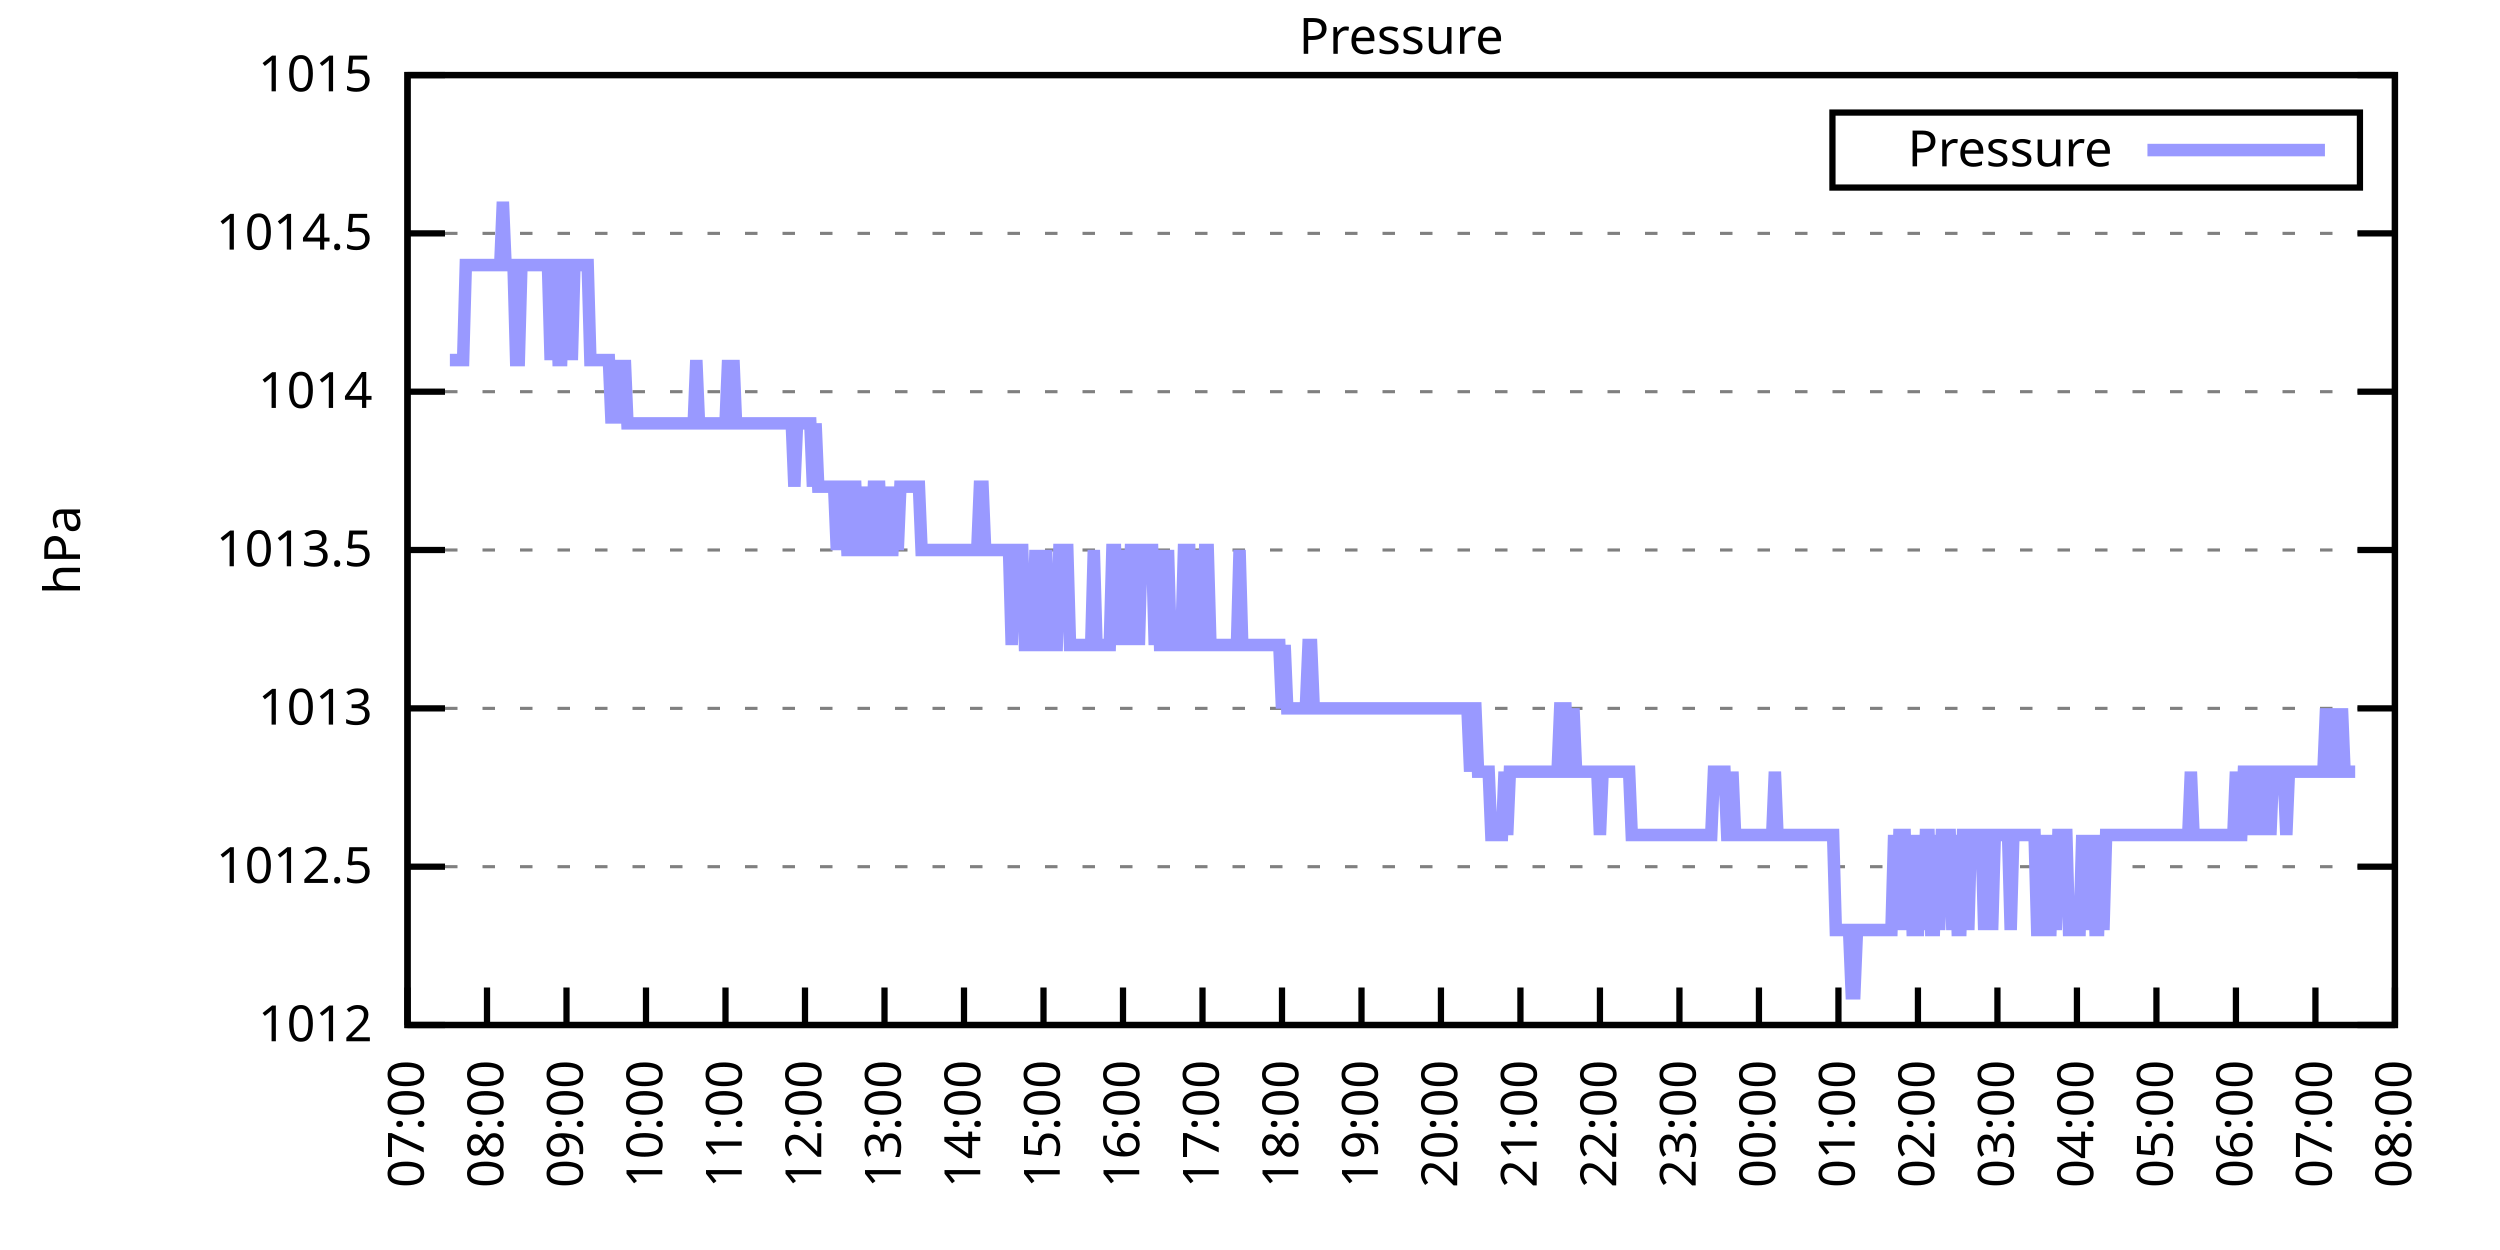
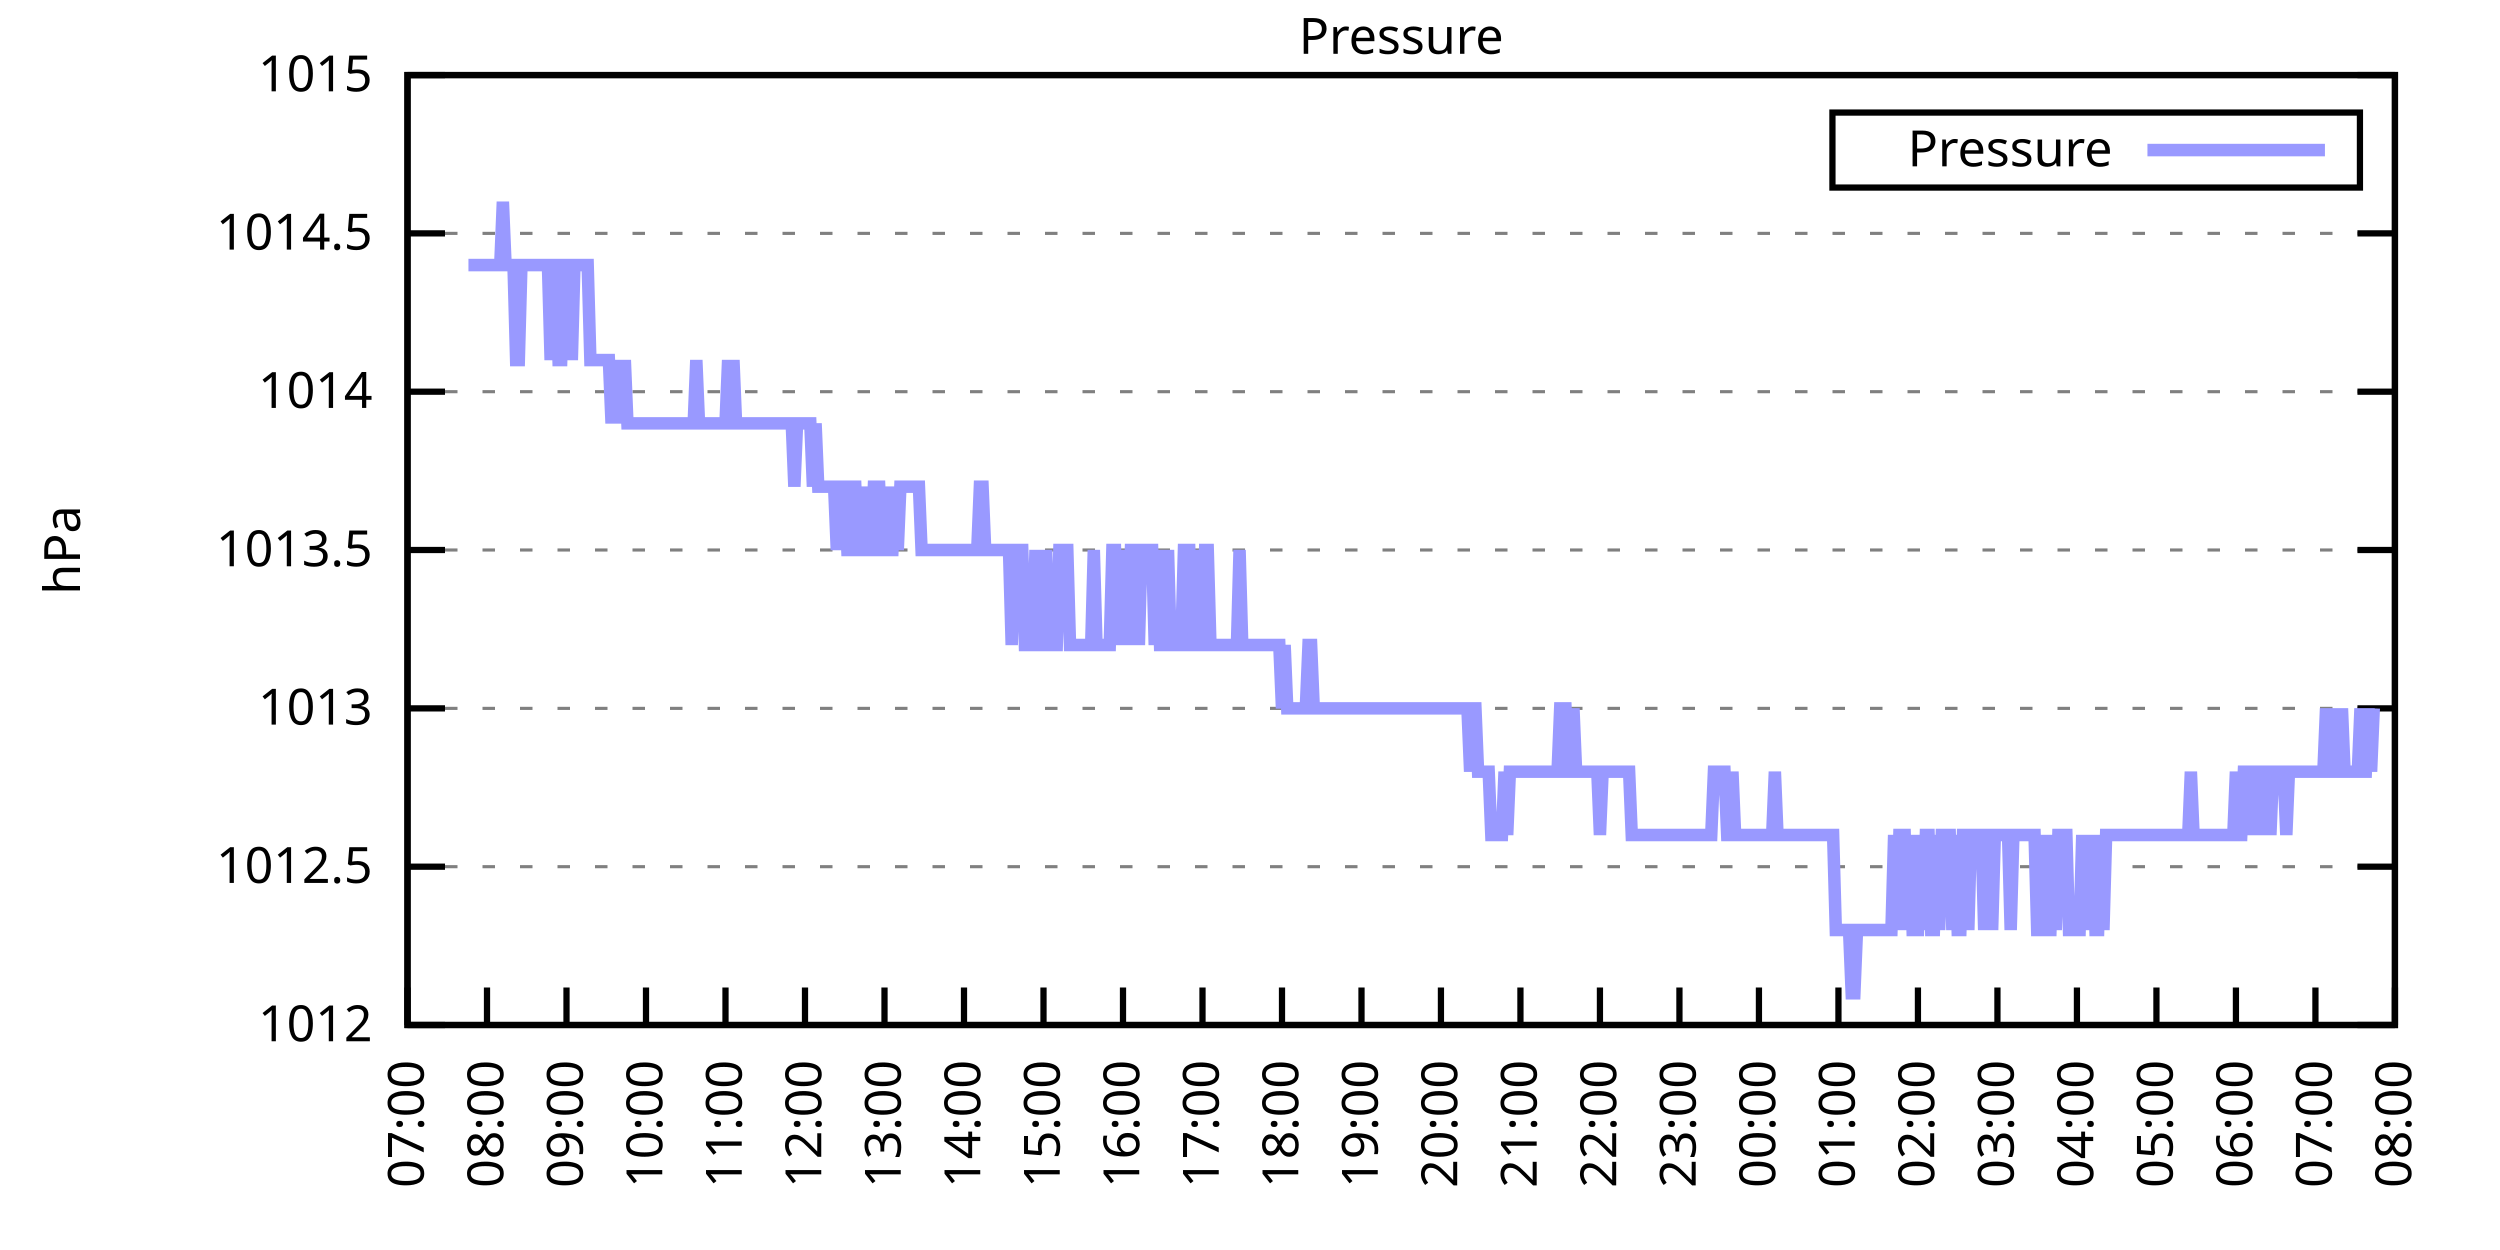
<svg xmlns="http://www.w3.org/2000/svg" xmlns:xlink="http://www.w3.org/1999/xlink" width="400" height="200" viewBox="0 0 400 200">
  <g id="gnuplot_canvas">
    <rect x="0" y="0" width="400" height="200" fill="none" />
    <defs>
      <circle id="gpDot" r="0.5" stroke-width="0.5" stroke="currentColor" />
      <path id="gpPt0" stroke-width="0.333" stroke="currentColor" d="M-1,0 h2 M0,-1 v2" />
      <path id="gpPt1" stroke-width="0.333" stroke="currentColor" d="M-1,-1 L1,1 M1,-1 L-1,1" />
      <path id="gpPt2" stroke-width="0.333" stroke="currentColor" d="M-1,0 L1,0 M0,-1 L0,1 M-1,-1 L1,1 M-1,1 L1,-1" />
      <rect id="gpPt3" stroke-width="0.333" stroke="currentColor" x="-1" y="-1" width="2" height="2" />
      <rect id="gpPt4" stroke-width="0.333" stroke="currentColor" fill="currentColor" x="-1" y="-1" width="2" height="2" />
      <circle id="gpPt5" stroke-width="0.333" stroke="currentColor" cx="0" cy="0" r="1" />
      <use xlink:href="#gpPt5" id="gpPt6" fill="currentColor" stroke="none" />
      <path id="gpPt7" stroke-width="0.333" stroke="currentColor" d="M0,-1.33 L-1.33,0.67 L1.33,0.67 z" />
      <use xlink:href="#gpPt7" id="gpPt8" fill="currentColor" stroke="none" />
      <use xlink:href="#gpPt7" id="gpPt9" stroke="currentColor" transform="rotate(180)" />
      <use xlink:href="#gpPt9" id="gpPt10" fill="currentColor" stroke="none" />
      <use xlink:href="#gpPt3" id="gpPt11" stroke="currentColor" transform="rotate(45)" />
      <use xlink:href="#gpPt11" id="gpPt12" fill="currentColor" stroke="none" />
      <path id="gpPt13" stroke-width="0.333" stroke="currentColor" d="M0,1.330 L1.265,0.411 L0.782,-1.067 L-0.782,-1.076 L-1.265,0.411 z" />
      <use xlink:href="#gpPt13" id="gpPt14" fill="currentColor" stroke="none" />
      <filter id="textbox" filterUnits="objectBoundingBox" x="0" y="0" height="1" width="1">
        <feFlood flood-color="white" flood-opacity="1" result="bgnd" />
        <feComposite in="SourceGraphic" in2="bgnd" operator="atop" />
      </filter>
      <filter id="greybox" filterUnits="objectBoundingBox" x="0" y="0" height="1" width="1">
        <feFlood flood-color="lightgrey" flood-opacity="1" result="grey" />
        <feComposite in="SourceGraphic" in2="grey" operator="atop" />
      </filter>
    </defs>
    <g fill="none" color="white" stroke="currentColor" stroke-width="1.00" stroke-linecap="butt" stroke-linejoin="miter">
</g>
    <g fill="none" color="black" stroke="currentColor" stroke-width="1.00" stroke-linecap="butt" stroke-linejoin="miter">
      <g stroke="none" shape-rendering="crispEdges">
        <polygon fill="rgb(255, 255, 255)" points="65.20,164.00 383.18,164.00 383.18,12.02 65.20,12.02 " />
      </g>
    </g>
    <g fill="none" color="black" stroke="currentColor" stroke-width="1.00" stroke-linecap="butt" stroke-linejoin="miter">
</g>
    <g fill="none" color="black" stroke="black" stroke-width="0.50" stroke-linecap="butt" stroke-linejoin="miter">
</g>
    <g fill="none" color="gray" stroke="currentColor" stroke-width="0.50" stroke-linecap="butt" stroke-linejoin="miter">
      <path stroke="gray" stroke-dasharray="2,4" class="gridline" d="M65.20,164.00 L383.19,164.00  " />
    </g>
    <g fill="none" color="gray" stroke="gray" stroke-width="1.00" stroke-linecap="butt" stroke-linejoin="miter">
</g>
    <g fill="none" color="black" stroke="currentColor" stroke-width="1.00" stroke-linecap="butt" stroke-linejoin="miter">
      <path stroke="black" d="M65.20,164.00 L71.20,164.00 M383.19,164.00 L377.19,164.00  " />
      <g transform="translate(59.60,166.60)" stroke="none" fill="black" font-family="Sans" font-size="8.00" text-anchor="end">
        <text>
          <tspan font-family="Sans"> 1012</tspan>
        </text>
      </g>
    </g>
    <g fill="none" color="black" stroke="currentColor" stroke-width="1.00" stroke-linecap="butt" stroke-linejoin="miter">
</g>
    <g fill="none" color="black" stroke="black" stroke-width="0.50" stroke-linecap="butt" stroke-linejoin="miter">
</g>
    <g fill="none" color="gray" stroke="currentColor" stroke-width="0.50" stroke-linecap="butt" stroke-linejoin="miter">
      <path stroke="gray" stroke-dasharray="2,4" class="gridline" d="M65.20,138.67 L383.19,138.67  " />
    </g>
    <g fill="none" color="gray" stroke="gray" stroke-width="1.00" stroke-linecap="butt" stroke-linejoin="miter">
</g>
    <g fill="none" color="black" stroke="currentColor" stroke-width="1.00" stroke-linecap="butt" stroke-linejoin="miter">
      <path stroke="black" d="M65.20,138.67 L71.20,138.67 M383.19,138.67 L377.19,138.67  " />
      <g transform="translate(59.60,141.27)" stroke="none" fill="black" font-family="Sans" font-size="8.00" text-anchor="end">
        <text>
          <tspan font-family="Sans"> 1012.5</tspan>
        </text>
      </g>
    </g>
    <g fill="none" color="black" stroke="currentColor" stroke-width="1.00" stroke-linecap="butt" stroke-linejoin="miter">
</g>
    <g fill="none" color="black" stroke="black" stroke-width="0.50" stroke-linecap="butt" stroke-linejoin="miter">
</g>
    <g fill="none" color="gray" stroke="currentColor" stroke-width="0.50" stroke-linecap="butt" stroke-linejoin="miter">
      <path stroke="gray" stroke-dasharray="2,4" class="gridline" d="M65.20,113.34 L383.19,113.34  " />
    </g>
    <g fill="none" color="gray" stroke="gray" stroke-width="1.00" stroke-linecap="butt" stroke-linejoin="miter">
</g>
    <g fill="none" color="black" stroke="currentColor" stroke-width="1.00" stroke-linecap="butt" stroke-linejoin="miter">
      <path stroke="black" d="M65.20,113.34 L71.20,113.34 M383.19,113.34 L377.19,113.34  " />
      <g transform="translate(59.60,115.94)" stroke="none" fill="black" font-family="Sans" font-size="8.00" text-anchor="end">
        <text>
          <tspan font-family="Sans"> 1013</tspan>
        </text>
      </g>
    </g>
    <g fill="none" color="black" stroke="currentColor" stroke-width="1.00" stroke-linecap="butt" stroke-linejoin="miter">
</g>
    <g fill="none" color="black" stroke="black" stroke-width="0.50" stroke-linecap="butt" stroke-linejoin="miter">
</g>
    <g fill="none" color="gray" stroke="currentColor" stroke-width="0.50" stroke-linecap="butt" stroke-linejoin="miter">
      <path stroke="gray" stroke-dasharray="2,4" class="gridline" d="M65.20,88.00 L383.19,88.00  " />
    </g>
    <g fill="none" color="gray" stroke="gray" stroke-width="1.00" stroke-linecap="butt" stroke-linejoin="miter">
</g>
    <g fill="none" color="black" stroke="currentColor" stroke-width="1.00" stroke-linecap="butt" stroke-linejoin="miter">
      <path stroke="black" d="M65.20,88.00 L71.20,88.00 M383.19,88.00 L377.19,88.00  " />
      <g transform="translate(59.60,90.60)" stroke="none" fill="black" font-family="Sans" font-size="8.00" text-anchor="end">
        <text>
          <tspan font-family="Sans"> 1013.5</tspan>
        </text>
      </g>
    </g>
    <g fill="none" color="black" stroke="currentColor" stroke-width="1.00" stroke-linecap="butt" stroke-linejoin="miter">
</g>
    <g fill="none" color="black" stroke="black" stroke-width="0.50" stroke-linecap="butt" stroke-linejoin="miter">
</g>
    <g fill="none" color="gray" stroke="currentColor" stroke-width="0.50" stroke-linecap="butt" stroke-linejoin="miter">
      <path stroke="gray" stroke-dasharray="2,4" class="gridline" d="M65.20,62.67 L383.19,62.67  " />
    </g>
    <g fill="none" color="gray" stroke="gray" stroke-width="1.00" stroke-linecap="butt" stroke-linejoin="miter">
</g>
    <g fill="none" color="black" stroke="currentColor" stroke-width="1.00" stroke-linecap="butt" stroke-linejoin="miter">
      <path stroke="black" d="M65.20,62.67 L71.20,62.67 M383.19,62.67 L377.19,62.67  " />
      <g transform="translate(59.60,65.27)" stroke="none" fill="black" font-family="Sans" font-size="8.00" text-anchor="end">
        <text>
          <tspan font-family="Sans"> 1014</tspan>
        </text>
      </g>
    </g>
    <g fill="none" color="black" stroke="currentColor" stroke-width="1.00" stroke-linecap="butt" stroke-linejoin="miter">
</g>
    <g fill="none" color="black" stroke="black" stroke-width="0.50" stroke-linecap="butt" stroke-linejoin="miter">
</g>
    <g fill="none" color="gray" stroke="currentColor" stroke-width="0.50" stroke-linecap="butt" stroke-linejoin="miter">
      <path stroke="gray" stroke-dasharray="2,4" class="gridline" d="M65.20,37.34 L383.19,37.34  " />
    </g>
    <g fill="none" color="gray" stroke="gray" stroke-width="1.00" stroke-linecap="butt" stroke-linejoin="miter">
</g>
    <g fill="none" color="black" stroke="currentColor" stroke-width="1.00" stroke-linecap="butt" stroke-linejoin="miter">
      <path stroke="black" d="M65.20,37.34 L71.20,37.34 M383.19,37.34 L377.19,37.34  " />
      <g transform="translate(59.60,39.94)" stroke="none" fill="black" font-family="Sans" font-size="8.00" text-anchor="end">
        <text>
          <tspan font-family="Sans"> 1014.5</tspan>
        </text>
      </g>
    </g>
    <g fill="none" color="black" stroke="currentColor" stroke-width="1.00" stroke-linecap="butt" stroke-linejoin="miter">
</g>
    <g fill="none" color="black" stroke="black" stroke-width="0.50" stroke-linecap="butt" stroke-linejoin="miter">
</g>
    <g fill="none" color="gray" stroke="currentColor" stroke-width="0.50" stroke-linecap="butt" stroke-linejoin="miter">
      <path stroke="gray" stroke-dasharray="2,4" class="gridline" d="M65.20,12.01 L383.19,12.01  " />
    </g>
    <g fill="none" color="gray" stroke="gray" stroke-width="1.00" stroke-linecap="butt" stroke-linejoin="miter">
</g>
    <g fill="none" color="black" stroke="currentColor" stroke-width="1.00" stroke-linecap="butt" stroke-linejoin="miter">
      <path stroke="black" d="M65.20,12.01 L71.20,12.01 M383.19,12.01 L377.19,12.01  " />
      <g transform="translate(59.60,14.61)" stroke="none" fill="black" font-family="Sans" font-size="8.00" text-anchor="end">
        <text>
          <tspan font-family="Sans"> 1015</tspan>
        </text>
      </g>
    </g>
    <g fill="none" color="black" stroke="currentColor" stroke-width="1.00" stroke-linecap="butt" stroke-linejoin="miter">
      <path stroke="black" d="M65.20,164.00 L65.20,158.00  " />
      <g transform="translate(67.80,169.60) rotate(270.00)" stroke="none" fill="black" font-family="Sans" font-size="8.00" text-anchor="end">
        <text>
          <tspan font-family="Sans">07:00</tspan>
        </text>
      </g>
    </g>
    <g fill="none" color="black" stroke="currentColor" stroke-width="1.00" stroke-linecap="butt" stroke-linejoin="miter">
      <path stroke="black" d="M77.92,164.00 L77.92,158.00  " />
      <g transform="translate(80.52,169.60) rotate(270.00)" stroke="none" fill="black" font-family="Sans" font-size="8.00" text-anchor="end">
        <text>
          <tspan font-family="Sans">08:00</tspan>
        </text>
      </g>
    </g>
    <g fill="none" color="black" stroke="currentColor" stroke-width="1.00" stroke-linecap="butt" stroke-linejoin="miter">
      <path stroke="black" d="M90.64,164.00 L90.64,158.00  " />
      <g transform="translate(93.24,169.60) rotate(270.00)" stroke="none" fill="black" font-family="Sans" font-size="8.00" text-anchor="end">
        <text>
          <tspan font-family="Sans">09:00</tspan>
        </text>
      </g>
    </g>
    <g fill="none" color="black" stroke="currentColor" stroke-width="1.00" stroke-linecap="butt" stroke-linejoin="miter">
      <path stroke="black" d="M103.36,164.00 L103.36,158.00  " />
      <g transform="translate(105.96,169.60) rotate(270.00)" stroke="none" fill="black" font-family="Sans" font-size="8.00" text-anchor="end">
        <text>
          <tspan font-family="Sans">10:00</tspan>
        </text>
      </g>
    </g>
    <g fill="none" color="black" stroke="currentColor" stroke-width="1.00" stroke-linecap="butt" stroke-linejoin="miter">
      <path stroke="black" d="M116.08,164.00 L116.08,158.00  " />
      <g transform="translate(118.68,169.60) rotate(270.00)" stroke="none" fill="black" font-family="Sans" font-size="8.00" text-anchor="end">
        <text>
          <tspan font-family="Sans">11:00</tspan>
        </text>
      </g>
    </g>
    <g fill="none" color="black" stroke="currentColor" stroke-width="1.00" stroke-linecap="butt" stroke-linejoin="miter">
      <path stroke="black" d="M128.80,164.00 L128.80,158.00  " />
      <g transform="translate(131.40,169.60) rotate(270.00)" stroke="none" fill="black" font-family="Sans" font-size="8.00" text-anchor="end">
        <text>
          <tspan font-family="Sans">12:00</tspan>
        </text>
      </g>
    </g>
    <g fill="none" color="black" stroke="currentColor" stroke-width="1.00" stroke-linecap="butt" stroke-linejoin="miter">
      <path stroke="black" d="M141.52,164.00 L141.52,158.00  " />
      <g transform="translate(144.12,169.60) rotate(270.00)" stroke="none" fill="black" font-family="Sans" font-size="8.00" text-anchor="end">
        <text>
          <tspan font-family="Sans">13:00</tspan>
        </text>
      </g>
    </g>
    <g fill="none" color="black" stroke="currentColor" stroke-width="1.00" stroke-linecap="butt" stroke-linejoin="miter">
      <path stroke="black" d="M154.24,164.00 L154.24,158.00  " />
      <g transform="translate(156.84,169.60) rotate(270.00)" stroke="none" fill="black" font-family="Sans" font-size="8.00" text-anchor="end">
        <text>
          <tspan font-family="Sans">14:00</tspan>
        </text>
      </g>
    </g>
    <g fill="none" color="black" stroke="currentColor" stroke-width="1.00" stroke-linecap="butt" stroke-linejoin="miter">
      <path stroke="black" d="M166.96,164.00 L166.96,158.00  " />
      <g transform="translate(169.56,169.60) rotate(270.00)" stroke="none" fill="black" font-family="Sans" font-size="8.00" text-anchor="end">
        <text>
          <tspan font-family="Sans">15:00</tspan>
        </text>
      </g>
    </g>
    <g fill="none" color="black" stroke="currentColor" stroke-width="1.00" stroke-linecap="butt" stroke-linejoin="miter">
      <path stroke="black" d="M179.68,164.00 L179.68,158.00  " />
      <g transform="translate(182.28,169.60) rotate(270.00)" stroke="none" fill="black" font-family="Sans" font-size="8.00" text-anchor="end">
        <text>
          <tspan font-family="Sans">16:00</tspan>
        </text>
      </g>
    </g>
    <g fill="none" color="black" stroke="currentColor" stroke-width="1.00" stroke-linecap="butt" stroke-linejoin="miter">
      <path stroke="black" d="M192.40,164.00 L192.40,158.00  " />
      <g transform="translate(195.00,169.60) rotate(270.00)" stroke="none" fill="black" font-family="Sans" font-size="8.00" text-anchor="end">
        <text>
          <tspan font-family="Sans">17:00</tspan>
        </text>
      </g>
    </g>
    <g fill="none" color="black" stroke="currentColor" stroke-width="1.00" stroke-linecap="butt" stroke-linejoin="miter">
      <path stroke="black" d="M205.12,164.00 L205.12,158.00  " />
      <g transform="translate(207.72,169.60) rotate(270.00)" stroke="none" fill="black" font-family="Sans" font-size="8.00" text-anchor="end">
        <text>
          <tspan font-family="Sans">18:00</tspan>
        </text>
      </g>
    </g>
    <g fill="none" color="black" stroke="currentColor" stroke-width="1.00" stroke-linecap="butt" stroke-linejoin="miter">
      <path stroke="black" d="M217.84,164.00 L217.84,158.00  " />
      <g transform="translate(220.44,169.60) rotate(270.00)" stroke="none" fill="black" font-family="Sans" font-size="8.00" text-anchor="end">
        <text>
          <tspan font-family="Sans">19:00</tspan>
        </text>
      </g>
    </g>
    <g fill="none" color="black" stroke="currentColor" stroke-width="1.00" stroke-linecap="butt" stroke-linejoin="miter">
      <path stroke="black" d="M230.55,164.00 L230.55,158.00  " />
      <g transform="translate(233.15,169.60) rotate(270.00)" stroke="none" fill="black" font-family="Sans" font-size="8.00" text-anchor="end">
        <text>
          <tspan font-family="Sans">20:00</tspan>
        </text>
      </g>
    </g>
    <g fill="none" color="black" stroke="currentColor" stroke-width="1.00" stroke-linecap="butt" stroke-linejoin="miter">
      <path stroke="black" d="M243.27,164.00 L243.27,158.00  " />
      <g transform="translate(245.87,169.60) rotate(270.00)" stroke="none" fill="black" font-family="Sans" font-size="8.00" text-anchor="end">
        <text>
          <tspan font-family="Sans">21:00</tspan>
        </text>
      </g>
    </g>
    <g fill="none" color="black" stroke="currentColor" stroke-width="1.00" stroke-linecap="butt" stroke-linejoin="miter">
      <path stroke="black" d="M255.99,164.00 L255.99,158.00  " />
      <g transform="translate(258.59,169.60) rotate(270.00)" stroke="none" fill="black" font-family="Sans" font-size="8.00" text-anchor="end">
        <text>
          <tspan font-family="Sans">22:00</tspan>
        </text>
      </g>
    </g>
    <g fill="none" color="black" stroke="currentColor" stroke-width="1.00" stroke-linecap="butt" stroke-linejoin="miter">
      <path stroke="black" d="M268.71,164.00 L268.71,158.00  " />
      <g transform="translate(271.31,169.60) rotate(270.00)" stroke="none" fill="black" font-family="Sans" font-size="8.00" text-anchor="end">
        <text>
          <tspan font-family="Sans">23:00</tspan>
        </text>
      </g>
    </g>
    <g fill="none" color="black" stroke="currentColor" stroke-width="1.00" stroke-linecap="butt" stroke-linejoin="miter">
      <path stroke="black" d="M281.43,164.00 L281.43,158.00  " />
      <g transform="translate(284.03,169.60) rotate(270.00)" stroke="none" fill="black" font-family="Sans" font-size="8.00" text-anchor="end">
        <text>
          <tspan font-family="Sans">00:00</tspan>
        </text>
      </g>
    </g>
    <g fill="none" color="black" stroke="currentColor" stroke-width="1.00" stroke-linecap="butt" stroke-linejoin="miter">
      <path stroke="black" d="M294.15,164.00 L294.15,158.00  " />
      <g transform="translate(296.75,169.60) rotate(270.00)" stroke="none" fill="black" font-family="Sans" font-size="8.00" text-anchor="end">
        <text>
          <tspan font-family="Sans">01:00</tspan>
        </text>
      </g>
    </g>
    <g fill="none" color="black" stroke="currentColor" stroke-width="1.00" stroke-linecap="butt" stroke-linejoin="miter">
      <path stroke="black" d="M306.87,164.00 L306.87,158.00  " />
      <g transform="translate(309.47,169.60) rotate(270.00)" stroke="none" fill="black" font-family="Sans" font-size="8.00" text-anchor="end">
        <text>
          <tspan font-family="Sans">02:00</tspan>
        </text>
      </g>
    </g>
    <g fill="none" color="black" stroke="currentColor" stroke-width="1.00" stroke-linecap="butt" stroke-linejoin="miter">
      <path stroke="black" d="M319.59,164.00 L319.59,158.00  " />
      <g transform="translate(322.19,169.60) rotate(270.00)" stroke="none" fill="black" font-family="Sans" font-size="8.00" text-anchor="end">
        <text>
          <tspan font-family="Sans">03:00</tspan>
        </text>
      </g>
    </g>
    <g fill="none" color="black" stroke="currentColor" stroke-width="1.00" stroke-linecap="butt" stroke-linejoin="miter">
      <path stroke="black" d="M332.31,164.00 L332.31,158.00  " />
      <g transform="translate(334.91,169.60) rotate(270.00)" stroke="none" fill="black" font-family="Sans" font-size="8.00" text-anchor="end">
        <text>
          <tspan font-family="Sans">04:00</tspan>
        </text>
      </g>
    </g>
    <g fill="none" color="black" stroke="currentColor" stroke-width="1.00" stroke-linecap="butt" stroke-linejoin="miter">
      <path stroke="black" d="M345.03,164.00 L345.03,158.00  " />
      <g transform="translate(347.63,169.60) rotate(270.00)" stroke="none" fill="black" font-family="Sans" font-size="8.00" text-anchor="end">
        <text>
          <tspan font-family="Sans">05:00</tspan>
        </text>
      </g>
    </g>
    <g fill="none" color="black" stroke="currentColor" stroke-width="1.00" stroke-linecap="butt" stroke-linejoin="miter">
      <path stroke="black" d="M357.75,164.00 L357.75,158.00  " />
      <g transform="translate(360.35,169.60) rotate(270.00)" stroke="none" fill="black" font-family="Sans" font-size="8.00" text-anchor="end">
        <text>
          <tspan font-family="Sans">06:00</tspan>
        </text>
      </g>
    </g>
    <g fill="none" color="black" stroke="currentColor" stroke-width="1.00" stroke-linecap="butt" stroke-linejoin="miter">
      <path stroke="black" d="M370.47,164.00 L370.47,158.00  " />
      <g transform="translate(373.07,169.60) rotate(270.00)" stroke="none" fill="black" font-family="Sans" font-size="8.00" text-anchor="end">
        <text>
          <tspan font-family="Sans">07:00</tspan>
        </text>
      </g>
    </g>
    <g fill="none" color="black" stroke="currentColor" stroke-width="1.00" stroke-linecap="butt" stroke-linejoin="miter">
      <path stroke="black" d="M383.19,164.00 L383.19,158.00  " />
      <g transform="translate(385.79,169.60) rotate(270.00)" stroke="none" fill="black" font-family="Sans" font-size="8.00" text-anchor="end">
        <text>
          <tspan font-family="Sans">08:00</tspan>
        </text>
      </g>
    </g>
    <g fill="none" color="black" stroke="currentColor" stroke-width="1.00" stroke-linecap="butt" stroke-linejoin="miter">
</g>
    <g fill="none" color="black" stroke="currentColor" stroke-width="1.00" stroke-linecap="butt" stroke-linejoin="miter">
      <path stroke="black" d="M65.20,12.01 L65.20,164.00 L383.19,164.00 L383.19,12.01 L65.20,12.01 Z  " />
    </g>
    <g fill="none" color="black" stroke="currentColor" stroke-width="1.00" stroke-linecap="butt" stroke-linejoin="miter">
</g>
    <g fill="none" color="black" stroke="currentColor" stroke-width="1.00" stroke-linecap="butt" stroke-linejoin="miter">
      <path stroke="black" d="M293.19,30.01 L293.19,18.01 L377.59,18.01 L377.59,30.01 L293.19,30.01 Z  " />
    </g>
    <g id="Pressure_plot_1">
      <g fill="none" color="white" stroke="black" stroke-width="2.00" stroke-linecap="butt" stroke-linejoin="miter">
</g>
      <g fill="none" color="black" stroke="currentColor" stroke-width="2.00" stroke-linecap="butt" stroke-linejoin="miter">
        <g transform="translate(337.99,26.61)" stroke="none" fill="black" font-family="Sans" font-size="8.00" text-anchor="end">
          <text>
            <tspan font-family="Sans">Pressure</tspan>
          </text>
        </g>
      </g>
      <g fill="none" color="black" stroke="currentColor" stroke-width="2.00" stroke-linecap="butt" stroke-linejoin="miter">
-         <path stroke="rgb(153, 153, 255)" d="M343.59,24.01 L371.99,24.01 M71.98,57.61 L72.41,57.61 L72.83,57.61 L73.26,57.61 L73.68,57.61 L74.10,57.61   L74.53,42.41 L74.95,42.41 L75.38,42.41 L75.80,42.41 L76.22,42.41 L76.65,42.41 L77.07,42.41 L77.50,42.41   L77.92,42.41 L78.34,42.41 L78.77,42.41 L79.19,42.41 L79.62,42.41 L80.04,42.41 L80.46,32.28 L80.89,42.41   L81.31,42.41 L81.74,42.41 L82.16,42.41 L82.58,57.61 L83.01,57.61 L83.43,42.41 L83.86,42.41 L84.28,42.41   L84.70,42.41 L85.13,42.41 L85.55,42.41 L85.98,42.41 L86.40,42.41 L86.82,42.41 L87.25,42.41 L87.67,42.41   L88.10,57.61 L88.52,42.41 L88.94,42.41 L89.37,57.61 L89.79,57.61 L90.22,42.41 L90.64,42.41 L91.06,42.41   L91.49,57.61 L91.91,42.41 L92.34,42.41 L92.76,42.41 L93.18,42.41 L93.61,42.41 L94.03,42.41 L94.46,57.61   L94.88,57.61 L95.30,57.61 L95.73,57.61 L96.15,57.61 L96.58,57.61 L97.00,57.61 L97.42,57.61 L97.85,67.74   L98.27,57.61 L98.69,67.74 L99.12,57.61 L99.54,67.74 L99.97,57.61 L100.39,67.74 L100.81,67.74 L101.24,67.74   L101.66,67.74 L102.09,67.74 L102.51,67.74 L102.93,67.74 L103.36,67.74 L103.78,67.74 L104.21,67.74 L104.63,67.74   L105.05,67.74 L105.48,67.74 L105.90,67.74 L106.33,67.74 L106.75,67.74 L107.17,67.74 L107.60,67.74 L108.02,67.74   L108.45,67.74 L108.87,67.74 L109.29,67.74 L109.72,67.74 L110.14,67.74 L110.57,67.74 L110.99,67.74 L111.41,57.61   L111.84,67.74 L112.26,67.74 L112.69,67.74 L113.11,67.74 L113.53,67.74 L113.96,67.74 L114.38,67.74 L114.81,67.74   L115.23,67.74 L115.65,67.74 L116.08,67.74 L116.50,57.61 L116.93,67.74 L117.35,57.61 L117.77,67.74 L118.20,67.74   L118.62,67.74 L119.05,67.74 L119.47,67.74 L119.89,67.74 L120.32,67.74 L120.74,67.74 L121.17,67.74 L121.59,67.74   L122.01,67.74 L122.44,67.74 L122.86,67.74 L123.29,67.74 L123.71,67.74 L124.13,67.74 L124.56,67.74 L124.98,67.74   L125.41,67.74 L125.83,67.74 L126.25,67.74 L126.68,67.74 L127.10,77.87 L127.53,67.74 L127.95,67.74 L128.37,67.74   L128.80,67.74 L129.22,67.74 L129.65,67.74 L130.07,77.87 L130.49,67.74 L130.92,77.87 L131.34,77.87 L131.77,77.87   L132.19,77.87 L132.61,77.87 L133.04,77.87 L133.46,77.87 L133.89,88.00 L134.31,77.87 L134.73,77.87 L135.16,77.87   L135.58,88.00 L136.01,88.00 L136.43,77.87 L136.85,77.87 L137.28,88.00 L137.70,88.00 L138.13,88.00 L138.55,77.87   L138.97,88.00 L139.40,88.00 L139.82,77.87 L140.25,77.87 L140.67,77.87 L141.09,88.00 L141.52,88.00 L141.94,77.87   L142.37,88.00 L142.79,88.00 L143.21,77.87 L143.64,88.00 L144.06,77.87 L144.49,77.87 L144.91,77.87 L145.33,77.87   L145.76,77.87 L146.18,77.87 L146.61,77.87 L147.03,77.87 L147.45,88.00 L147.88,88.00 L148.30,88.00 L148.73,88.00   L149.15,88.00 L149.57,88.00 L150.00,88.00 L150.42,88.00 L150.85,88.00 L151.27,88.00 L151.69,88.00 L152.12,88.00   L152.54,88.00 L152.97,88.00 L153.39,88.00 L153.81,88.00 L154.24,88.00 L154.66,88.00 L155.09,88.00 L155.51,88.00   L155.93,88.00 L156.36,88.00 L156.78,77.87 L157.21,77.87 L157.63,88.00 L158.05,88.00 L158.48,88.00 L158.90,88.00   L159.33,88.00 L159.75,88.00 L160.17,88.00 L160.60,88.00 L161.02,88.00 L161.44,88.00 L161.87,103.20 L162.29,88.00   L162.72,88.00 L163.14,88.00 L163.56,88.00 L163.99,103.20 L164.41,103.20 L164.84,103.20 L165.26,103.20 L165.68,88.00   L166.11,103.20 L166.53,103.20 L166.96,103.20 L167.38,88.00 L167.80,103.20 L168.23,103.20 L168.65,103.20 L169.08,103.20   L169.50,88.00 L169.92,88.00 L170.35,88.00 L170.77,88.00 L171.20,103.20 L171.62,103.20 L172.04,103.20 L172.47,103.20   L172.89,103.20 L173.32,103.20 L173.74,103.20 L174.16,103.20 L174.59,103.20 L175.01,88.00 L175.44,103.20 L175.86,103.20   L176.28,103.20 L176.71,103.20 L177.13,103.20 L177.56,103.20 L177.98,88.00 L178.40,88.00 L178.83,103.20 L179.25,88.00   L179.68,103.20 L180.10,88.00 L180.52,103.20 L180.95,88.00 L181.37,88.00 L181.80,88.00 L182.22,103.20 L182.64,88.00   L183.07,88.00 L183.49,88.00 L183.92,88.00 L184.34,88.00 L184.76,103.20 L185.19,88.00 L185.61,103.20 L186.04,103.20   L186.46,103.20 L186.88,88.00 L187.31,103.20 L187.73,103.20 L188.16,103.20 L188.58,103.20 L189.00,103.20 L189.43,88.00   L189.85,88.00 L190.28,88.00 L190.70,103.20 L191.12,103.20 L191.55,88.00 L191.97,103.20 L192.40,103.20 L192.82,88.00   L193.24,88.00 L193.67,103.20 L194.09,103.20 L194.52,103.20 L194.94,103.20 L195.36,103.20 L195.79,103.20 L196.21,103.20   L196.64,103.20 L197.06,103.20 L197.48,103.20 L197.91,103.20 L198.33,88.00 L198.76,103.20 L199.18,103.20 L199.60,103.20   L200.03,103.20 L200.45,103.20 L200.88,103.20 L201.30,103.20 L201.72,103.20 L202.15,103.20 L202.57,103.20 L203.00,103.20   L203.42,103.20 L203.84,103.20 L204.27,103.20 L204.69,103.20 L205.12,113.34 L205.54,103.20 L205.96,113.34 L206.39,113.34   L206.81,113.34 L207.24,113.34 L207.66,113.34 L208.08,113.34 L208.51,113.34 L208.93,113.34 L209.36,103.20 L209.78,103.20   L210.20,113.34 L210.63,113.34 L211.05,113.34 L211.48,113.34 L211.90,113.34 L212.32,113.34 L212.75,113.34 L213.17,113.34   L213.60,113.34 L214.02,113.34 L214.44,113.34 L214.87,113.34 L215.29,113.34 L215.72,113.34 L216.14,113.34 L216.56,113.34   L216.99,113.34 L217.41,113.34 L217.84,113.34 L218.26,113.34 L218.68,113.34 L219.11,113.34 L219.53,113.34 L219.96,113.34   L220.38,113.34 L220.80,113.34 L221.23,113.34 L221.65,113.34 L222.08,113.34 L222.50,113.34 L222.92,113.34 L223.35,113.34   L223.77,113.34 L224.20,113.34 L224.62,113.34 L225.04,113.34 L225.47,113.34 L225.89,113.34 L226.31,113.34 L226.74,113.34   L227.16,113.34 L227.59,113.34 L228.01,113.34 L228.43,113.34 L228.86,113.34 L229.28,113.34 L229.71,113.34 L230.13,113.34   L230.55,113.34 L230.98,113.34 L231.40,113.34 L231.83,113.34 L232.25,113.34 L232.67,113.34 L233.10,113.34 L233.52,113.34   L233.95,113.34 L234.37,113.34 L234.79,113.34 L235.22,123.47 L235.64,113.34 L236.07,113.34 L236.49,123.47 L236.91,123.47   L237.34,123.47 L237.76,123.47 L238.19,123.47 L238.61,133.60 L239.03,133.60 L239.46,133.60 L239.88,133.60 L240.31,133.60   L240.73,123.47 L241.15,133.60 L241.58,123.47 L242.00,123.47 L242.43,123.47 L242.85,123.47 L243.27,123.47 L243.70,123.47   L244.12,123.47 L244.55,123.47 L244.97,123.47 L245.39,123.47 L245.82,123.47 L246.24,123.47 L246.67,123.47 L247.09,123.47   L247.51,123.47 L247.94,123.47 L248.36,123.47 L248.79,123.47 L249.21,123.47 L249.63,113.34 L250.06,113.34 L250.48,113.34   L250.91,123.47 L251.33,123.47 L251.75,113.34 L252.18,123.47 L252.60,123.47 L253.03,123.47 L253.45,123.47 L253.87,123.47   L254.30,123.47 L254.72,123.47 L255.15,123.47 L255.57,123.47 L255.99,133.60 L256.42,123.47 L256.84,123.47 L257.27,123.47   L257.69,123.47 L258.11,123.47 L258.54,123.47 L258.96,123.47 L259.39,123.47 L259.81,123.47 L260.23,123.47 L260.66,123.47   L261.08,133.60 L261.51,133.60 L261.93,133.60 L262.35,133.60 L262.78,133.60 L263.20,133.60 L263.63,133.60 L264.05,133.60   L264.47,133.60 L264.90,133.60 L265.32,133.60 L265.75,133.60 L266.17,133.60 L266.59,133.60 L267.02,133.60 L267.44,133.60   L267.87,133.60 L268.29,133.60 L268.71,133.60 L269.14,133.60 L269.56,133.60 L270.20,133.60 L270.83,133.60 L271.26,133.60   L271.68,133.60 L272.11,133.60 L272.53,133.60 L272.95,133.60 L273.38,133.60 L273.80,133.60 L274.23,123.47 L274.65,123.47   L275.07,123.47 L275.50,123.47 L275.92,123.47 L276.35,133.60 L276.77,133.60 L277.19,123.47 L277.62,133.60 L278.04,133.60   L278.47,133.60 L278.89,133.60 L279.31,133.60 L279.74,133.60 L280.16,133.60 L280.59,133.60 L281.01,133.60 L281.43,133.60   L281.86,133.60 L282.28,133.60 L282.71,133.60 L283.13,133.60 L283.55,133.60 L283.98,123.47 L284.40,133.60 L284.83,133.60   L285.25,133.60 L285.67,133.60 L286.10,133.60 L286.52,133.60 L286.95,133.60 L287.37,133.60 L287.79,133.60 L288.22,133.60   L288.64,133.60 L289.06,133.60 L289.49,133.60 L289.91,133.60 L290.34,133.60 L290.76,133.60 L291.18,133.60 L291.61,133.60   L292.03,133.60 L292.46,133.60 L292.88,133.60 L293.30,133.60 L293.73,148.80 L294.15,148.80 L294.58,148.80 L295.00,148.80   L295.42,148.80 L295.85,148.80 L296.27,158.93 L296.70,158.93 L297.12,148.80 L297.54,148.80 L297.97,148.80 L298.39,148.80   L298.82,148.80 L299.24,148.80 L299.66,148.80 L300.09,148.80 L300.51,148.80 L300.94,148.80 L301.36,148.80 L301.78,148.80   L302.21,148.80 L302.63,148.80 L303.06,133.60 L303.48,148.80 L303.90,133.60 L304.33,133.60 L304.75,133.60 L305.18,148.80   L305.60,133.60 L306.02,148.80 L306.45,148.80 L306.87,148.80 L307.30,133.60 L307.72,148.80 L308.14,133.60 L308.57,133.60   L308.99,148.80 L309.42,148.80 L309.84,133.60 L310.26,148.80 L310.69,133.60 L311.11,133.60 L311.54,133.60 L311.96,133.60   L312.38,148.80 L312.81,133.60 L313.23,148.80 L313.66,148.80 L314.08,133.60 L314.50,133.60 L314.93,148.80 L315.35,133.60   L315.78,133.60 L316.20,133.60 L316.62,133.60 L317.05,133.60 L317.47,148.80 L317.90,133.60 L318.32,133.60 L318.74,148.80   L319.17,133.60 L319.59,133.60 L320.02,133.60 L320.44,133.60 L320.86,133.60 L321.29,133.60 L321.71,148.80 L322.14,133.60   L322.56,133.60 L322.98,133.60 L323.41,133.60 L323.83,133.60 L324.26,133.60 L324.68,133.60 L325.10,133.60 L325.53,133.60   L325.95,148.80 L326.38,148.80 L326.80,133.60 L327.22,148.80 L327.65,148.80 L328.07,148.80 L328.50,133.60 L328.92,148.80   L329.34,133.60 L329.77,133.60 L330.19,133.60 L330.62,133.60 L331.04,148.80 L331.46,148.80 L331.89,148.80 L332.31,148.80   L332.74,148.80 L333.16,133.60 L333.58,148.80 L334.01,133.60 L334.43,148.80 L334.86,133.60 L335.28,148.80 L335.70,148.80   L336.13,133.60 L336.55,148.80 L336.98,133.60 L337.40,133.60 L337.82,133.60 L338.25,133.60 L338.67,133.60 L339.10,133.60   L339.52,133.60 L339.94,133.60 L340.37,133.60 L340.79,133.60 L341.22,133.60 L341.64,133.60 L342.06,133.60 L342.49,133.60   L342.91,133.60 L343.34,133.60 L343.76,133.60 L344.18,133.60 L344.61,133.60 L345.03,133.60 L345.46,133.60 L345.88,133.60   L346.30,133.60 L346.73,133.60 L347.15,133.60 L347.58,133.60 L348.00,133.60 L348.42,133.60 L348.85,133.60 L349.27,133.60   L349.70,133.60 L350.12,133.60 L350.54,123.47 L350.97,133.60 L351.39,133.60 L351.81,133.60 L352.24,133.60 L352.66,133.60   L353.09,133.60 L353.51,133.60 L353.93,133.60 L354.36,133.60 L354.78,133.60 L355.21,133.60 L355.63,133.60 L356.05,133.60   L356.48,133.60 L356.90,133.60 L357.33,133.60 L357.75,123.47 L358.17,133.60 L358.60,133.60 L359.02,123.47 L359.45,123.47   L359.87,123.47 L360.29,133.60 L360.72,123.47 L361.14,123.47 L361.57,123.47 L361.99,133.60 L362.41,123.47 L362.84,123.47   L363.26,133.60 L363.69,123.47 L364.11,123.47 L364.53,123.47 L364.96,123.47 L365.38,123.47 L365.81,133.60 L366.23,123.47   L366.65,123.47 L367.08,123.47 L367.50,123.47 L367.93,123.47 L368.35,123.47 L368.77,123.47 L369.20,123.47 L369.62,123.47   L370.05,123.47 L370.47,123.47 L370.89,123.47 L371.32,123.47 L371.74,123.47 L372.17,113.34 L372.59,123.47 L373.01,123.47   L373.44,123.47 L373.86,113.34 L374.29,123.47 L374.71,113.34 L375.13,123.47 L375.56,123.47 L375.98,123.47 L376.41,123.47   L376.83,123.47  " />
+         <path stroke="rgb(153, 153, 255)" d="M343.59,24.01 L371.99,24.01 M74.95,42.41 L75.38,42.41 L75.80,42.41 L76.22,42.41 L76.65,42.41 L77.07,42.41   L77.50,42.41 L77.92,42.41 L78.34,42.41 L78.77,42.41 L79.19,42.41 L79.62,42.41 L80.04,42.41 L80.46,32.28   L80.89,42.41 L81.31,42.41 L81.74,42.41 L82.16,42.41 L82.58,57.61 L83.01,57.61 L83.43,42.41 L83.86,42.41   L84.28,42.41 L84.70,42.41 L85.13,42.41 L85.55,42.41 L85.98,42.41 L86.40,42.41 L86.82,42.41 L87.25,42.41   L87.67,42.41 L88.10,57.61 L88.52,42.41 L88.94,42.41 L89.37,57.61 L89.79,57.61 L90.22,42.41 L90.64,42.41   L91.06,42.41 L91.49,57.61 L91.91,42.41 L92.34,42.41 L92.76,42.41 L93.18,42.41 L93.61,42.41 L94.03,42.41   L94.46,57.61 L94.88,57.61 L95.30,57.61 L95.73,57.61 L96.15,57.61 L96.58,57.61 L97.00,57.61 L97.42,57.61   L97.85,67.74 L98.27,57.61 L98.69,67.74 L99.12,57.61 L99.54,67.74 L99.97,57.61 L100.39,67.74 L100.81,67.74   L101.24,67.74 L101.66,67.74 L102.09,67.74 L102.51,67.74 L102.93,67.74 L103.36,67.74 L103.78,67.74 L104.21,67.74   L104.63,67.74 L105.05,67.74 L105.48,67.74 L105.90,67.74 L106.33,67.74 L106.75,67.74 L107.17,67.74 L107.60,67.74   L108.02,67.74 L108.45,67.74 L108.87,67.74 L109.29,67.74 L109.72,67.74 L110.14,67.74 L110.57,67.74 L110.99,67.74   L111.41,57.61 L111.84,67.74 L112.26,67.74 L112.69,67.74 L113.11,67.74 L113.53,67.74 L113.96,67.74 L114.38,67.74   L114.81,67.74 L115.23,67.74 L115.65,67.74 L116.08,67.74 L116.50,57.61 L116.93,67.74 L117.35,57.61 L117.77,67.74   L118.20,67.74 L118.62,67.74 L119.05,67.74 L119.47,67.74 L119.89,67.74 L120.32,67.74 L120.74,67.74 L121.17,67.74   L121.59,67.74 L122.01,67.74 L122.44,67.74 L122.86,67.74 L123.29,67.74 L123.71,67.74 L124.13,67.74 L124.56,67.74   L124.98,67.74 L125.41,67.74 L125.83,67.74 L126.25,67.74 L126.68,67.74 L127.10,77.87 L127.53,67.74 L127.95,67.74   L128.37,67.74 L128.80,67.74 L129.22,67.74 L129.65,67.74 L130.07,77.87 L130.49,67.74 L130.92,77.87 L131.34,77.87   L131.77,77.87 L132.19,77.87 L132.61,77.87 L133.04,77.87 L133.46,77.87 L133.89,88.00 L134.31,77.87 L134.73,77.87   L135.16,77.87 L135.58,88.00 L136.01,88.00 L136.43,77.87 L136.85,77.87 L137.28,88.00 L137.70,88.00 L138.13,88.00   L138.55,77.87 L138.97,88.00 L139.40,88.00 L139.82,77.87 L140.25,77.87 L140.67,77.87 L141.09,88.00 L141.52,88.00   L141.94,77.87 L142.37,88.00 L142.79,88.00 L143.21,77.87 L143.64,88.00 L144.06,77.87 L144.49,77.87 L144.91,77.87   L145.33,77.87 L145.76,77.87 L146.18,77.87 L146.61,77.87 L147.03,77.87 L147.45,88.00 L147.88,88.00 L148.30,88.00   L148.73,88.00 L149.15,88.00 L149.57,88.00 L150.00,88.00 L150.42,88.00 L150.85,88.00 L151.27,88.00 L151.69,88.00   L152.12,88.00 L152.54,88.00 L152.97,88.00 L153.39,88.00 L153.81,88.00 L154.24,88.00 L154.66,88.00 L155.09,88.00   L155.51,88.00 L155.93,88.00 L156.36,88.00 L156.78,77.87 L157.21,77.87 L157.63,88.00 L158.05,88.00 L158.48,88.00   L158.90,88.00 L159.33,88.00 L159.75,88.00 L160.17,88.00 L160.60,88.00 L161.02,88.00 L161.44,88.00 L161.87,103.20   L162.29,88.00 L162.72,88.00 L163.14,88.00 L163.56,88.00 L163.99,103.20 L164.41,103.20 L164.84,103.20 L165.26,103.20   L165.68,88.00 L166.11,103.20 L166.53,103.20 L166.96,103.20 L167.38,88.00 L167.80,103.20 L168.23,103.20 L168.65,103.20   L169.08,103.20 L169.50,88.00 L169.92,88.00 L170.35,88.00 L170.77,88.00 L171.20,103.20 L171.62,103.20 L172.04,103.20   L172.47,103.20 L172.89,103.20 L173.32,103.20 L173.74,103.20 L174.16,103.20 L174.59,103.20 L175.01,88.00 L175.44,103.20   L175.86,103.20 L176.28,103.20 L176.71,103.20 L177.13,103.20 L177.56,103.20 L177.98,88.00 L178.40,88.00 L178.83,103.20   L179.25,88.00 L179.68,103.20 L180.10,88.00 L180.52,103.20 L180.95,88.00 L181.37,88.00 L181.80,88.00 L182.22,103.20   L182.64,88.00 L183.07,88.00 L183.49,88.00 L183.92,88.00 L184.34,88.00 L184.76,103.20 L185.19,88.00 L185.61,103.20   L186.04,103.20 L186.46,103.20 L186.88,88.00 L187.31,103.20 L187.73,103.20 L188.16,103.20 L188.58,103.20 L189.00,103.20   L189.43,88.00 L189.85,88.00 L190.28,88.00 L190.70,103.20 L191.12,103.20 L191.55,88.00 L191.97,103.20 L192.40,103.20   L192.82,88.00 L193.24,88.00 L193.67,103.20 L194.09,103.20 L194.52,103.20 L194.94,103.20 L195.36,103.20 L195.79,103.20   L196.21,103.20 L196.64,103.20 L197.06,103.20 L197.48,103.20 L197.91,103.20 L198.33,88.00 L198.76,103.20 L199.18,103.20   L199.60,103.20 L200.03,103.20 L200.45,103.20 L200.88,103.20 L201.30,103.20 L201.72,103.20 L202.15,103.20 L202.57,103.20   L203.00,103.20 L203.42,103.20 L203.84,103.20 L204.27,103.20 L204.69,103.20 L205.12,113.34 L205.54,103.20 L205.96,113.34   L206.39,113.34 L206.81,113.34 L207.24,113.34 L207.66,113.34 L208.08,113.34 L208.51,113.34 L208.93,113.34 L209.36,103.20   L209.78,103.20 L210.20,113.34 L210.63,113.34 L211.05,113.34 L211.48,113.34 L211.90,113.34 L212.32,113.34 L212.75,113.34   L213.17,113.34 L213.60,113.34 L214.02,113.34 L214.44,113.34 L214.87,113.34 L215.29,113.34 L215.72,113.34 L216.14,113.34   L216.56,113.34 L216.99,113.34 L217.41,113.34 L217.84,113.34 L218.26,113.34 L218.68,113.34 L219.11,113.34 L219.53,113.34   L219.96,113.34 L220.38,113.34 L220.80,113.34 L221.23,113.34 L221.65,113.34 L222.08,113.34 L222.50,113.34 L222.92,113.34   L223.35,113.34 L223.77,113.34 L224.20,113.34 L224.62,113.34 L225.04,113.34 L225.47,113.34 L225.89,113.34 L226.31,113.34   L226.74,113.34 L227.16,113.34 L227.59,113.34 L228.01,113.34 L228.43,113.34 L228.86,113.34 L229.28,113.34 L229.71,113.34   L230.13,113.34 L230.55,113.34 L230.98,113.34 L231.40,113.34 L231.83,113.34 L232.25,113.34 L232.67,113.34 L233.10,113.34   L233.52,113.34 L233.95,113.34 L234.37,113.34 L234.79,113.34 L235.22,123.47 L235.64,113.34 L236.07,113.34 L236.49,123.47   L236.91,123.47 L237.34,123.47 L237.76,123.47 L238.19,123.47 L238.61,133.60 L239.03,133.60 L239.46,133.60 L239.88,133.60   L240.31,133.60 L240.73,123.47 L241.15,133.60 L241.58,123.47 L242.00,123.47 L242.43,123.47 L242.85,123.47 L243.27,123.47   L243.70,123.47 L244.12,123.47 L244.55,123.47 L244.97,123.47 L245.39,123.47 L245.82,123.47 L246.24,123.47 L246.67,123.47   L247.09,123.47 L247.51,123.47 L247.94,123.47 L248.36,123.47 L248.79,123.47 L249.21,123.47 L249.63,113.34 L250.06,113.34   L250.48,113.34 L250.91,123.47 L251.33,123.47 L251.75,113.34 L252.18,123.47 L252.60,123.47 L253.03,123.47 L253.45,123.47   L253.87,123.47 L254.30,123.47 L254.72,123.47 L255.15,123.47 L255.57,123.47 L255.99,133.60 L256.42,123.47 L256.84,123.47   L257.27,123.47 L257.69,123.47 L258.11,123.47 L258.54,123.47 L258.96,123.47 L259.39,123.47 L259.81,123.47 L260.23,123.47   L260.66,123.47 L261.08,133.60 L261.51,133.60 L261.93,133.60 L262.35,133.60 L262.78,133.60 L263.20,133.60 L263.63,133.60   L264.05,133.60 L264.47,133.60 L264.90,133.60 L265.32,133.60 L265.75,133.60 L266.17,133.60 L266.59,133.60 L267.02,133.60   L267.44,133.60 L267.87,133.60 L268.29,133.60 L268.71,133.60 L269.14,133.60 L269.56,133.60 L270.20,133.60 L270.83,133.60   L271.26,133.60 L271.68,133.60 L272.11,133.60 L272.53,133.60 L272.95,133.60 L273.38,133.60 L273.80,133.60 L274.23,123.47   L274.65,123.47 L275.07,123.47 L275.50,123.47 L275.92,123.47 L276.35,133.60 L276.77,133.60 L277.19,123.47 L277.62,133.60   L278.04,133.60 L278.47,133.60 L278.89,133.60 L279.31,133.60 L279.74,133.60 L280.16,133.60 L280.59,133.60 L281.01,133.60   L281.43,133.60 L281.86,133.60 L282.28,133.60 L282.71,133.60 L283.13,133.60 L283.55,133.60 L283.98,123.47 L284.40,133.60   L284.83,133.60 L285.25,133.60 L285.67,133.60 L286.10,133.60 L286.52,133.60 L286.95,133.60 L287.37,133.60 L287.79,133.60   L288.22,133.60 L288.64,133.60 L289.06,133.60 L289.49,133.60 L289.91,133.60 L290.34,133.60 L290.76,133.60 L291.18,133.60   L291.61,133.60 L292.03,133.60 L292.46,133.60 L292.88,133.60 L293.30,133.60 L293.73,148.80 L294.15,148.80 L294.58,148.80   L295.00,148.80 L295.42,148.80 L295.85,148.80 L296.27,158.93 L296.70,158.93 L297.12,148.80 L297.54,148.80 L297.97,148.80   L298.39,148.80 L298.82,148.80 L299.24,148.80 L299.66,148.80 L300.09,148.80 L300.51,148.80 L300.94,148.80 L301.36,148.80   L301.78,148.80 L302.21,148.80 L302.63,148.80 L303.06,133.60 L303.48,148.80 L303.90,133.60 L304.33,133.60 L304.75,133.60   L305.18,148.80 L305.60,133.60 L306.02,148.80 L306.45,148.80 L306.87,148.80 L307.30,133.60 L307.72,148.80 L308.14,133.60   L308.57,133.60 L308.99,148.80 L309.42,148.80 L309.84,133.60 L310.26,148.80 L310.69,133.60 L311.11,133.60 L311.54,133.60   L311.96,133.60 L312.38,148.80 L312.81,133.60 L313.23,148.80 L313.66,148.80 L314.08,133.60 L314.50,133.60 L314.93,148.80   L315.35,133.60 L315.78,133.60 L316.20,133.60 L316.62,133.60 L317.05,133.60 L317.47,148.80 L317.90,133.60 L318.32,133.60   L318.74,148.80 L319.17,133.60 L319.59,133.60 L320.02,133.60 L320.44,133.60 L320.86,133.60 L321.29,133.60 L321.71,148.80   L322.14,133.60 L322.56,133.60 L322.98,133.60 L323.41,133.60 L323.83,133.60 L324.26,133.60 L324.68,133.60 L325.10,133.60   L325.53,133.60 L325.95,148.80 L326.38,148.80 L326.80,133.60 L327.22,148.80 L327.65,148.80 L328.07,148.80 L328.50,133.60   L328.92,148.80 L329.34,133.60 L329.77,133.60 L330.19,133.60 L330.62,133.60 L331.04,148.80 L331.46,148.80 L331.89,148.80   L332.31,148.80 L332.74,148.80 L333.16,133.60 L333.58,148.80 L334.01,133.60 L334.43,148.80 L334.86,133.60 L335.28,148.80   L335.70,148.80 L336.13,133.60 L336.55,148.80 L336.98,133.60 L337.40,133.60 L337.82,133.60 L338.25,133.60 L338.67,133.60   L339.10,133.60 L339.52,133.60 L339.94,133.60 L340.37,133.60 L340.79,133.60 L341.22,133.60 L341.64,133.60 L342.06,133.60   L342.49,133.60 L342.91,133.60 L343.34,133.60 L343.76,133.60 L344.18,133.60 L344.61,133.60 L345.03,133.60 L345.46,133.60   L345.88,133.60 L346.30,133.60 L346.73,133.60 L347.15,133.60 L347.58,133.60 L348.00,133.60 L348.42,133.60 L348.85,133.60   L349.27,133.60 L349.70,133.60 L350.12,133.60 L350.54,123.47 L350.97,133.60 L351.39,133.60 L351.81,133.60 L352.24,133.60   L352.66,133.60 L353.09,133.60 L353.51,133.60 L353.93,133.60 L354.36,133.60 L354.78,133.60 L355.21,133.60 L355.63,133.60   L356.05,133.60 L356.48,133.60 L356.90,133.60 L357.33,133.60 L357.75,123.47 L358.17,133.60 L358.60,133.60 L359.02,123.47   L359.45,123.47 L359.87,123.47 L360.29,133.60 L360.72,123.47 L361.14,123.47 L361.57,123.47 L361.99,133.60 L362.41,123.47   L362.84,123.47 L363.26,133.60 L363.69,123.47 L364.11,123.47 L364.53,123.47 L364.96,123.47 L365.38,123.47 L365.81,133.60   L366.23,123.47 L366.65,123.47 L367.08,123.47 L367.50,123.47 L367.93,123.47 L368.35,123.47 L368.77,123.47 L369.20,123.47   L369.62,123.47 L370.05,123.47 L370.47,123.47 L370.89,123.47 L371.32,123.47 L371.74,123.47 L372.17,113.34 L372.59,123.47   L373.01,123.47 L373.44,123.47 L373.86,113.34 L374.29,123.47 L374.71,113.34 L375.13,123.47 L375.56,123.47 L375.98,123.47   L376.41,123.47 L376.83,123.47 L377.25,123.47 L377.68,113.34 L378.10,123.47 L378.53,123.47 L378.95,113.34 L379.37,123.47   L379.80,113.34  " />
      </g>
    </g>
    <g fill="none" color="black" stroke="currentColor" stroke-width="2.00" stroke-linecap="butt" stroke-linejoin="miter">
</g>
    <g fill="none" color="black" stroke="black" stroke-width="1.00" stroke-linecap="butt" stroke-linejoin="miter">
</g>
    <g fill="none" color="black" stroke="currentColor" stroke-width="1.00" stroke-linecap="butt" stroke-linejoin="miter">
      <path stroke="black" d="M65.20,12.01 L65.20,164.00 L383.19,164.00 L383.19,12.01 L65.20,12.01 Z  " />
      <g transform="translate(12.80,88.01) rotate(270.00)" stroke="none" fill="black" font-family="Sans" font-size="8.00" text-anchor="middle">
        <text>
          <tspan font-family="Sans">hPa</tspan>
        </text>
      </g>
    </g>
    <g fill="none" color="black" stroke="currentColor" stroke-width="1.00" stroke-linecap="butt" stroke-linejoin="miter">
</g>
    <g fill="none" color="black" stroke="currentColor" stroke-width="1.00" stroke-linecap="butt" stroke-linejoin="miter">
      <g transform="translate(224.19,8.61)" stroke="none" fill="black" font-family="Sans" font-size="8.00" text-anchor="middle">
        <text>
          <tspan font-family="Sans">Pressure</tspan>
        </text>
      </g>
    </g>
    <g fill="none" color="black" stroke="currentColor" stroke-width="1.00" stroke-linecap="butt" stroke-linejoin="miter">
</g>
  </g>
</svg>
